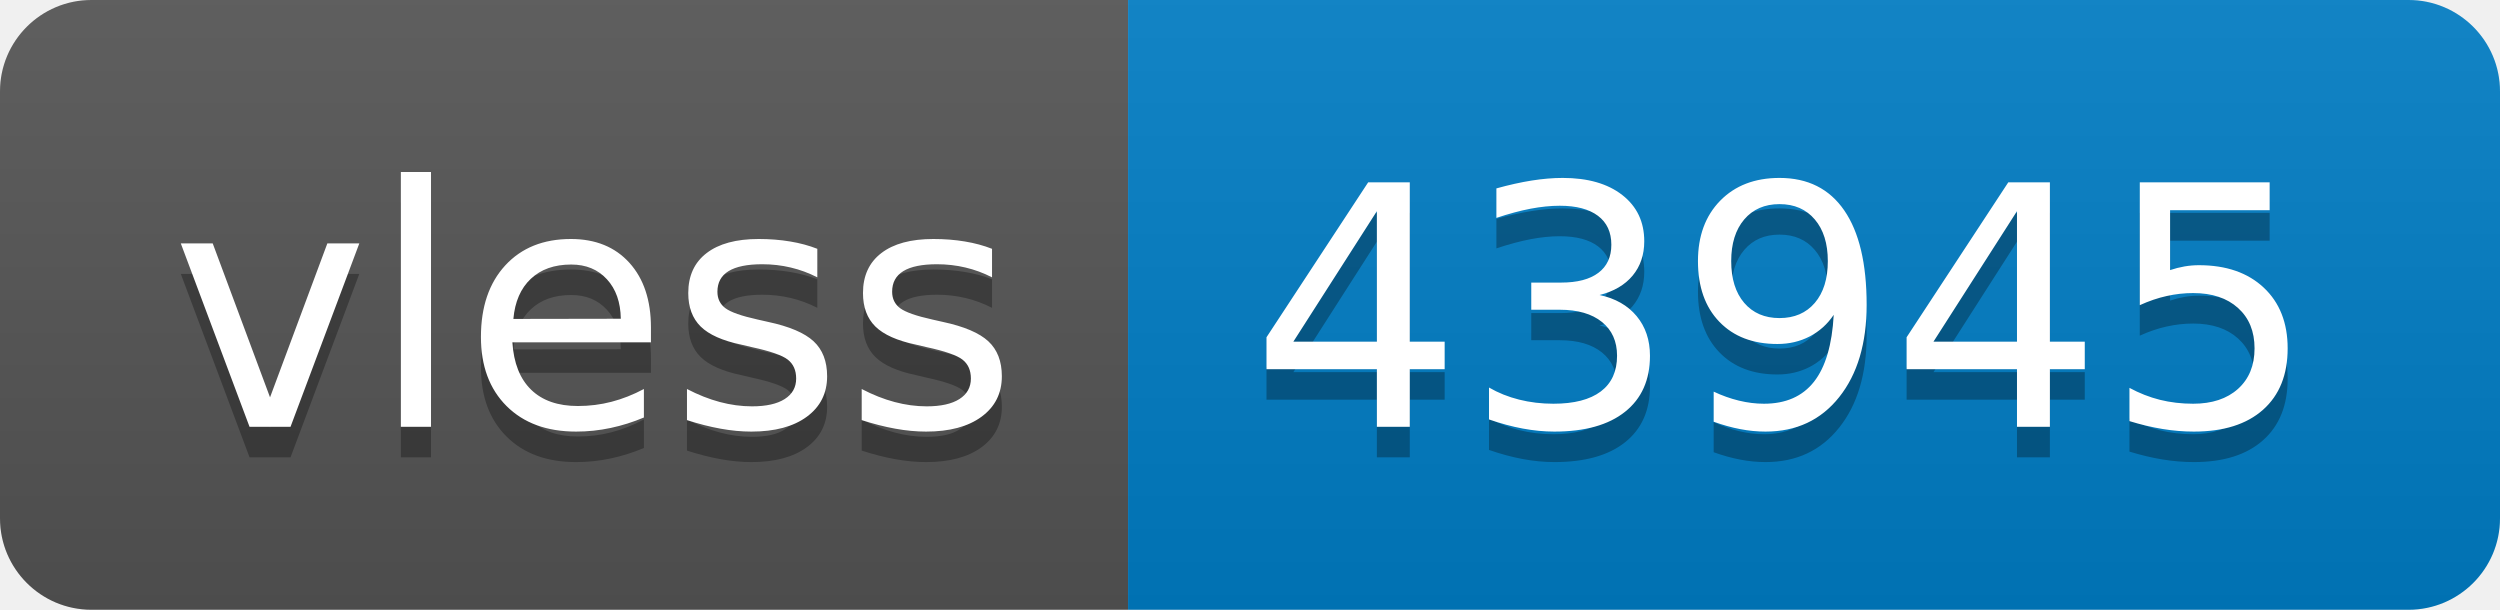
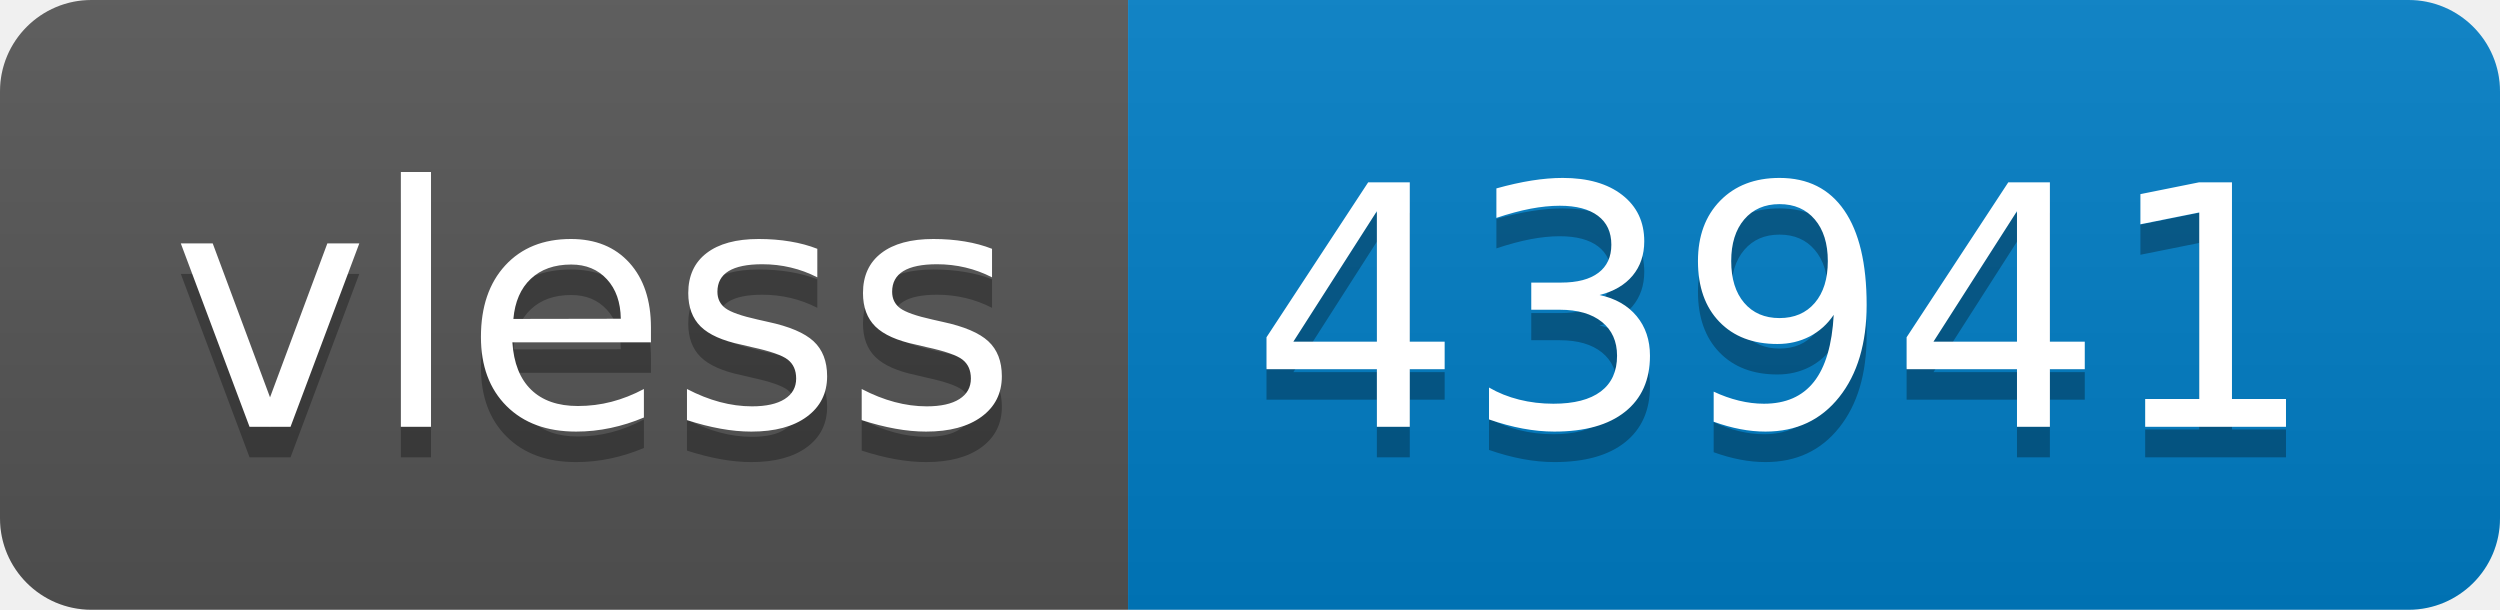
- <svg xmlns="http://www.w3.org/2000/svg" width="82" height="20" role="img" aria-label="vless: 43945">
+ <svg xmlns="http://www.w3.org/2000/svg" width="82" height="20" role="img" aria-label="vless: 43941">
  <linearGradient id="s" x2="0" y2="100%">
    <stop offset="0" stop-color="#bbb" stop-opacity=".1" />
    <stop offset="1" stop-opacity=".1" />
  </linearGradient>
  <clipPath id="r">
    <rect width="82" height="20" rx="3" fill="#fff" />
  </clipPath>
  <g clip-path="url(#r)">
    <rect width="37" height="20" fill="#555" />
    <rect x="37" width="45" height="20" fill="#007ec6" />
    <rect width="82" height="20" fill="url(#s)" />
  </g>
  <g fill="#fff" text-anchor="middle" font-family="Verdana,Geneva,DejaVu Sans,sans-serif" text-rendering="geometricPrecision" font-size="110">
    <text aria-hidden="true" x="195" y="150" fill="#010101" fill-opacity=".3" transform="scale(.1)" textLength="270">vless</text>
    <text x="195" y="140" transform="scale(.1)" fill="#fff" textLength="270">vless</text>
-     <text aria-hidden="true" x="585" y="150" fill="#010101" fill-opacity=".3" transform="scale(.1)" textLength="350">43945</text>
-     <text x="585" y="140" transform="scale(.1)" fill="#fff" textLength="350">43945</text>
+     <text aria-hidden="true" x="585" y="150" fill="#010101" fill-opacity=".3" transform="scale(.1)" textLength="350">43941</text>
+     <text x="585" y="140" transform="scale(.1)" fill="#fff" textLength="350">43941</text>
  </g>
</svg>
